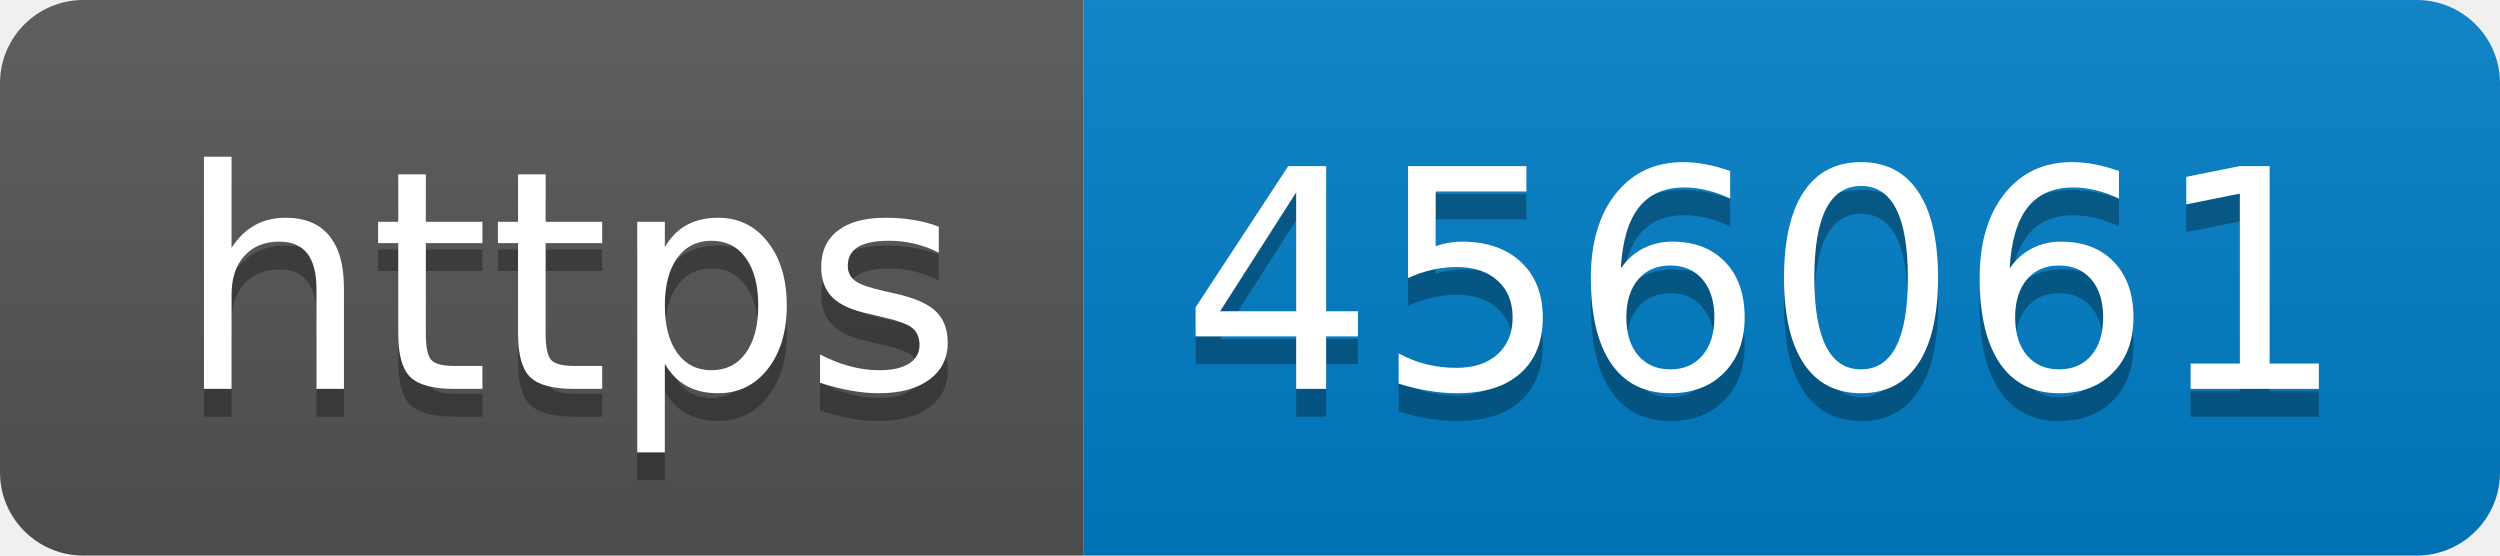
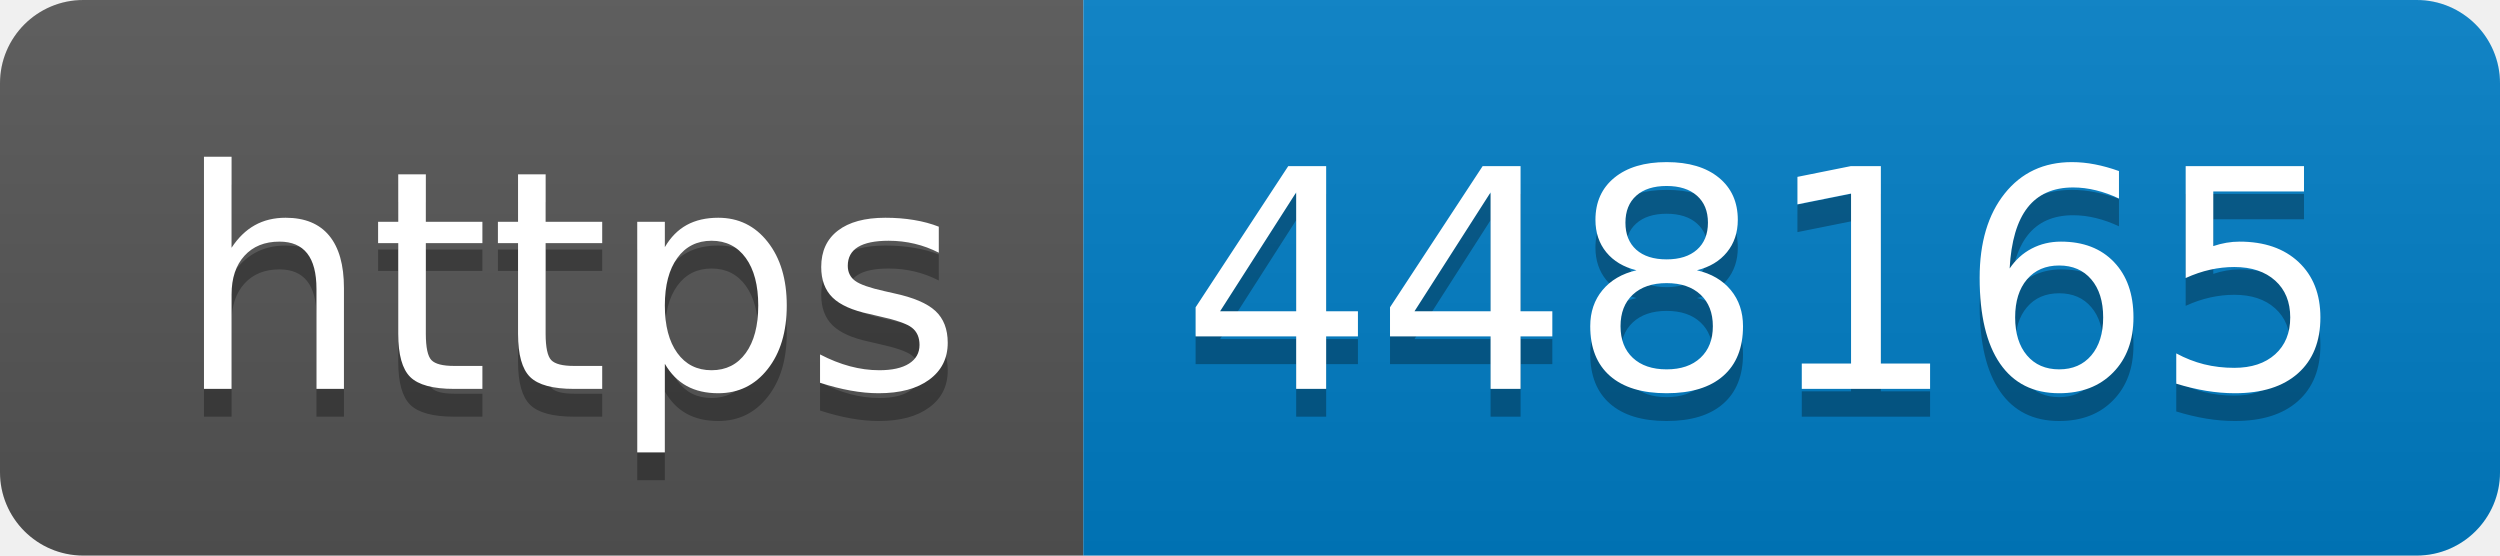
- <svg xmlns="http://www.w3.org/2000/svg" width="90" height="20" role="img" aria-label="https: 456061">
+ <svg xmlns="http://www.w3.org/2000/svg" width="90" height="20" role="img" aria-label="https: 448165">
  <linearGradient id="s" x2="0" y2="100%">
    <stop offset="0" stop-color="#bbb" stop-opacity=".1" />
    <stop offset="1" stop-opacity=".1" />
  </linearGradient>
  <clipPath id="r">
    <rect width="90" height="20" rx="3" fill="#fff" />
  </clipPath>
  <g clip-path="url(#r)">
    <rect width="39" height="20" fill="#555" />
    <rect x="39" width="51" height="20" fill="#007ec6" />
    <rect width="90" height="20" fill="url(#s)" />
  </g>
  <g fill="#fff" text-anchor="middle" font-family="Verdana,Geneva,DejaVu Sans,sans-serif" text-rendering="geometricPrecision" font-size="110">
    <text aria-hidden="true" x="205" y="150" fill="#010101" fill-opacity=".3" transform="scale(.1)" textLength="290">https</text>
    <text x="205" y="140" transform="scale(.1)" fill="#fff" textLength="290">https</text>
-     <text aria-hidden="true" x="635" y="150" fill="#010101" fill-opacity=".3" transform="scale(.1)" textLength="410">456061</text>
-     <text x="635" y="140" transform="scale(.1)" fill="#fff" textLength="410">456061</text>
+     <text aria-hidden="true" x="635" y="150" fill="#010101" fill-opacity=".3" transform="scale(.1)" textLength="410">448165</text>
+     <text x="635" y="140" transform="scale(.1)" fill="#fff" textLength="410">448165</text>
  </g>
</svg>
